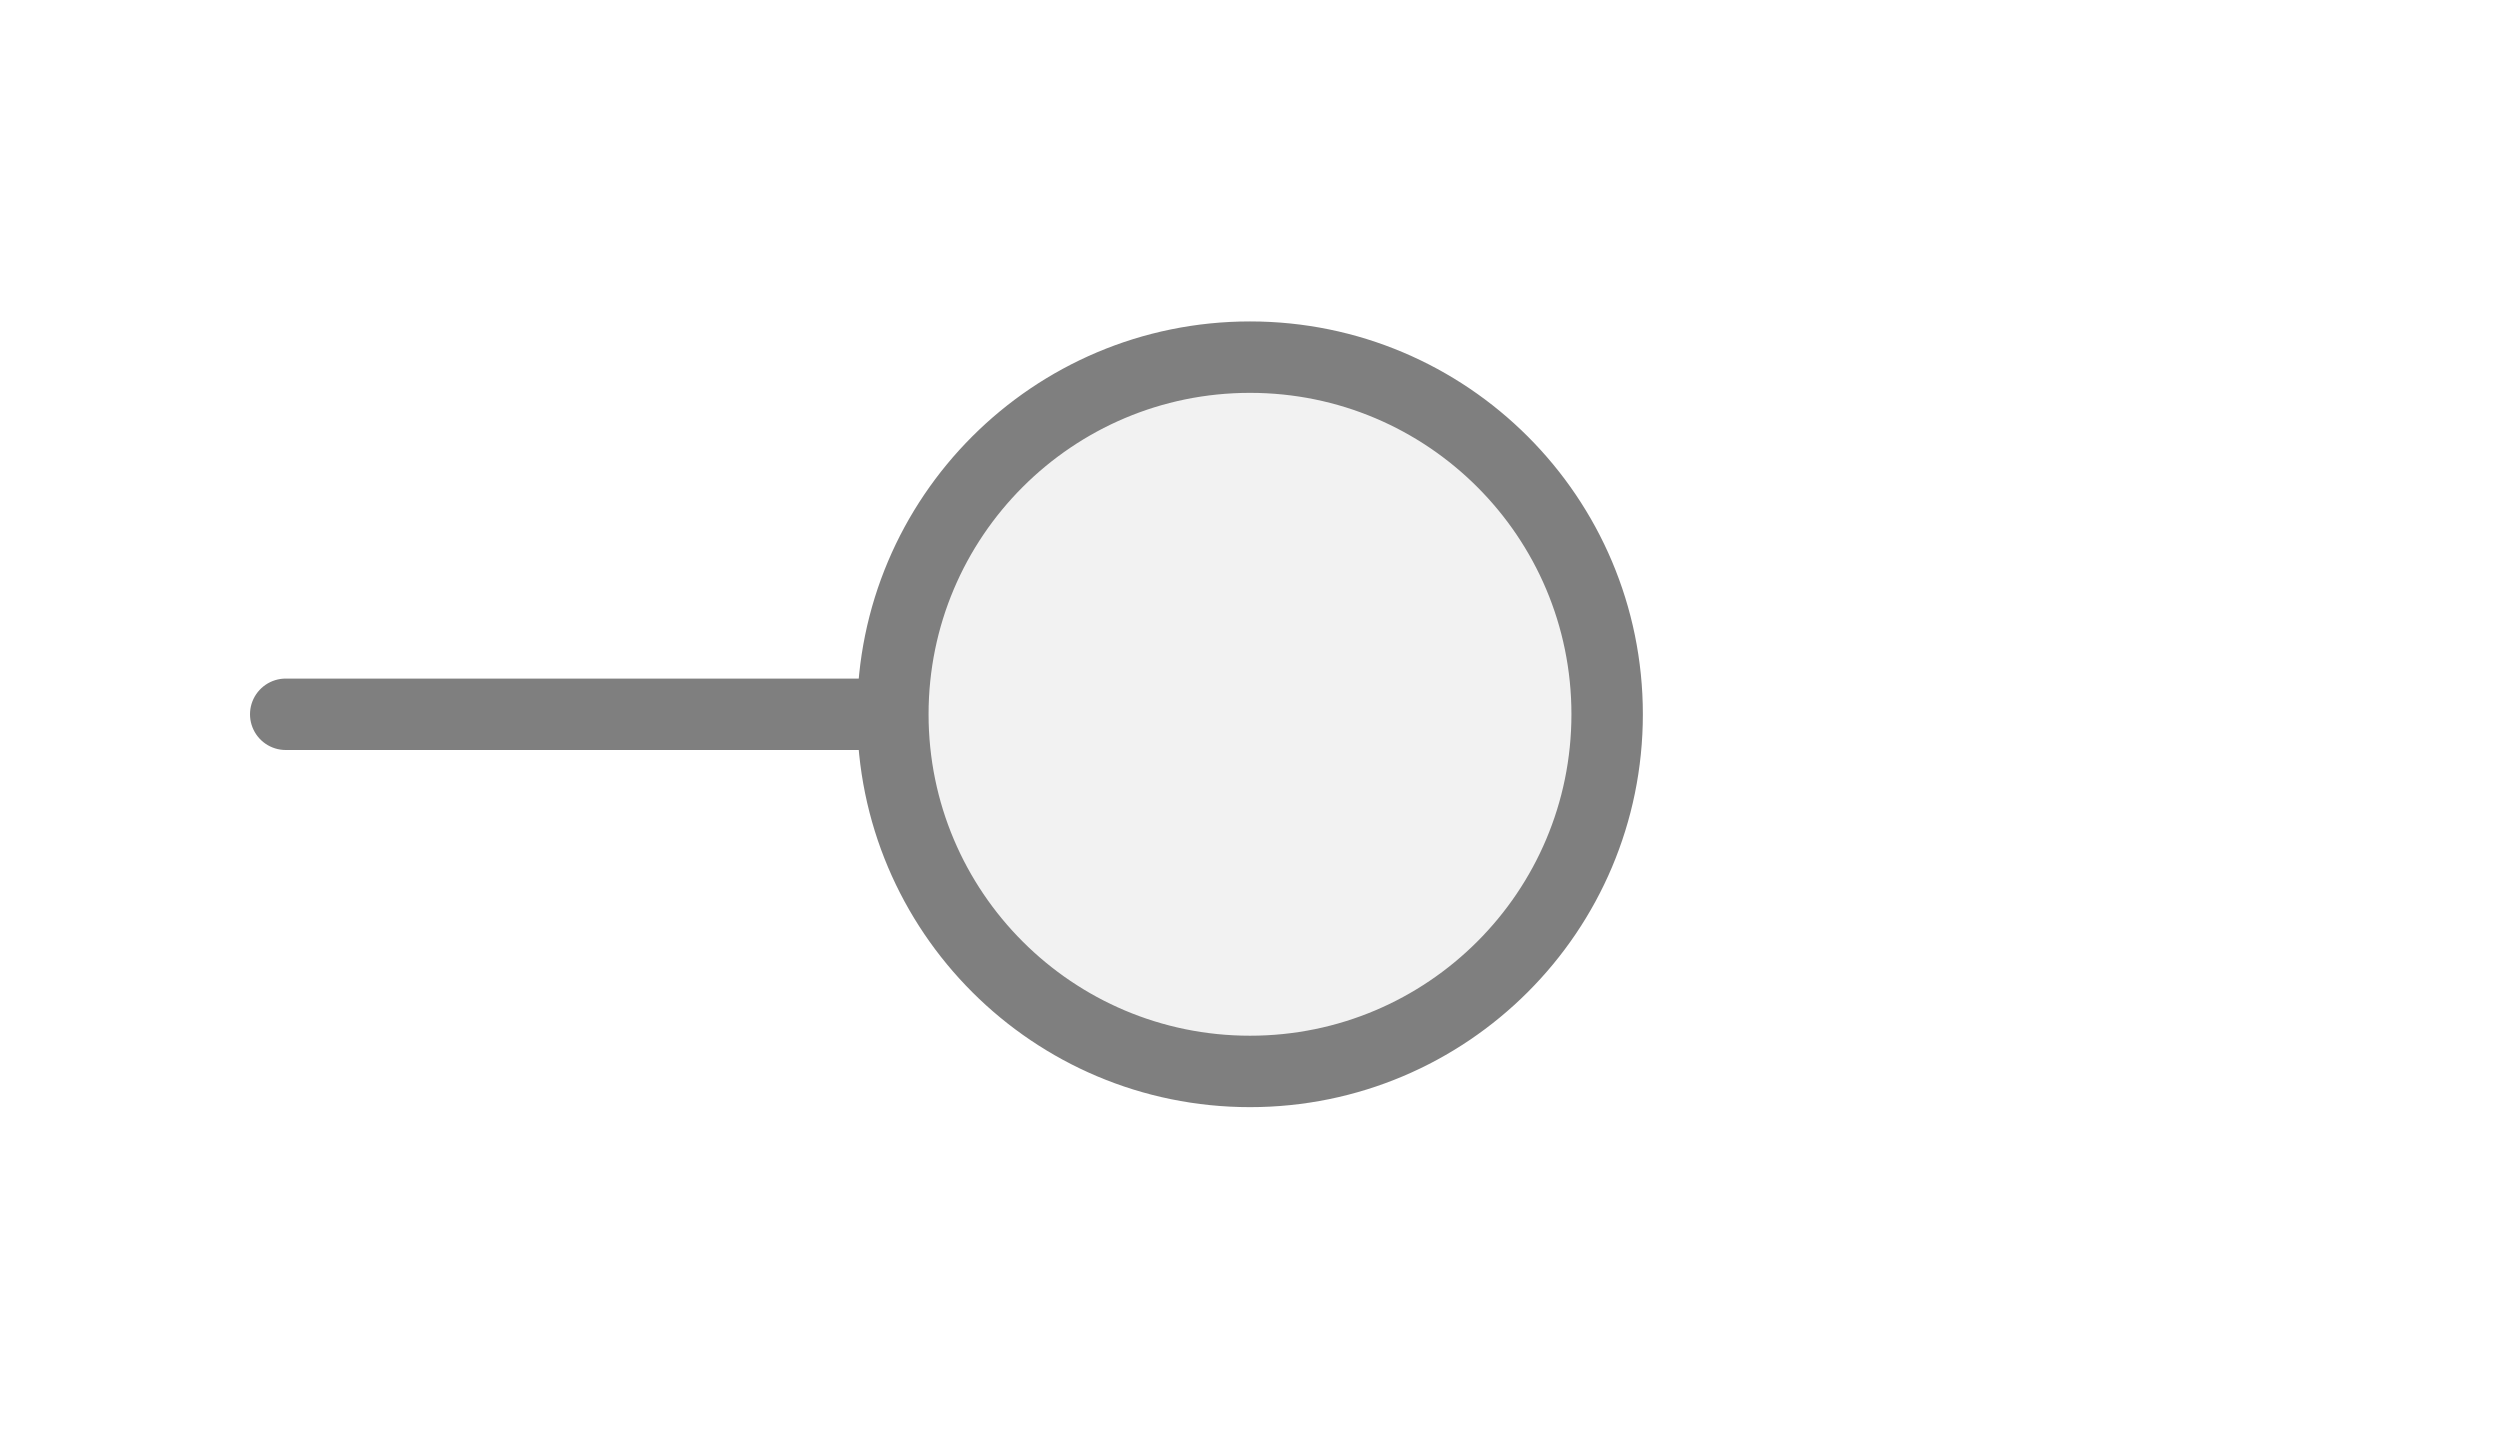
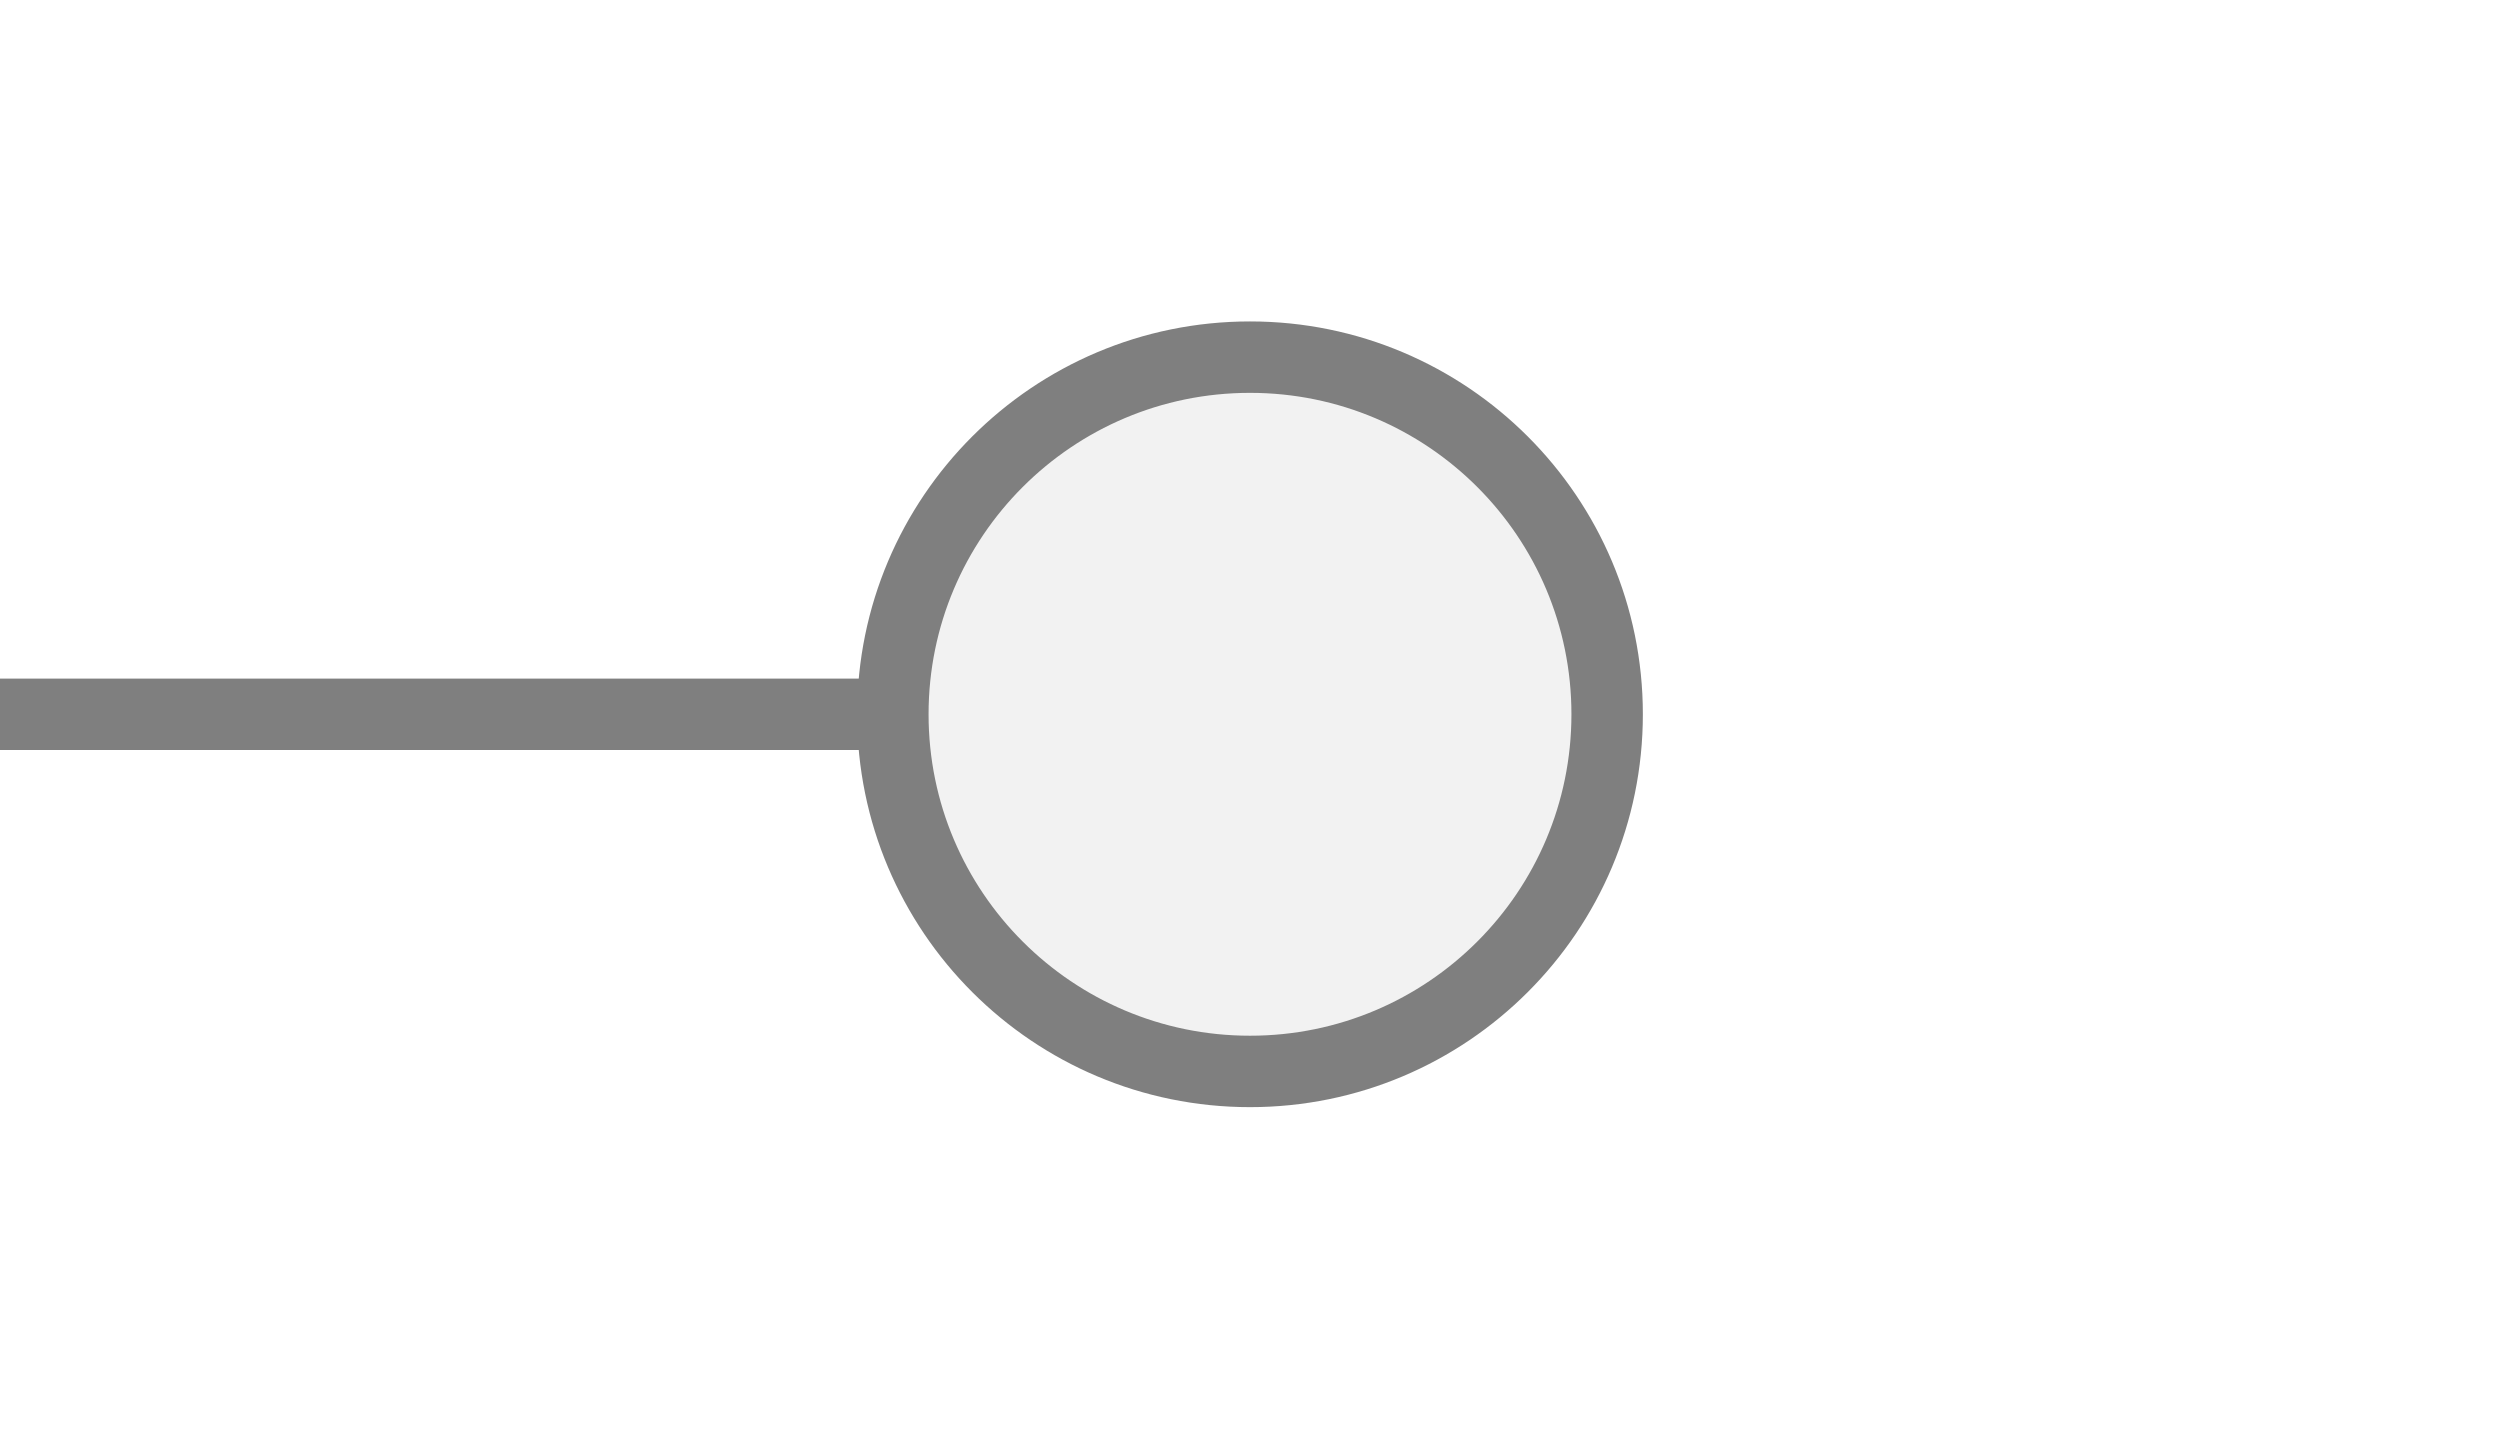
<svg xmlns="http://www.w3.org/2000/svg" width="35px" height="20px" viewBox="0 0 35 20">
-   <line x1="4" y1="10" x2="12.5" y2="10" stroke="#7f7f7f" stroke-width="1" stroke-linecap="round" />
+   <line x1="0" y1="10" x2="12.5" y2="10" stroke="#7f7f7f" stroke-width="1" stroke-linecap="round" />
  <circle cx="17.5" cy="10" r="5" fill="#f2f2f2" stroke="#7f7f7f" stroke-width="1" />
</svg>
